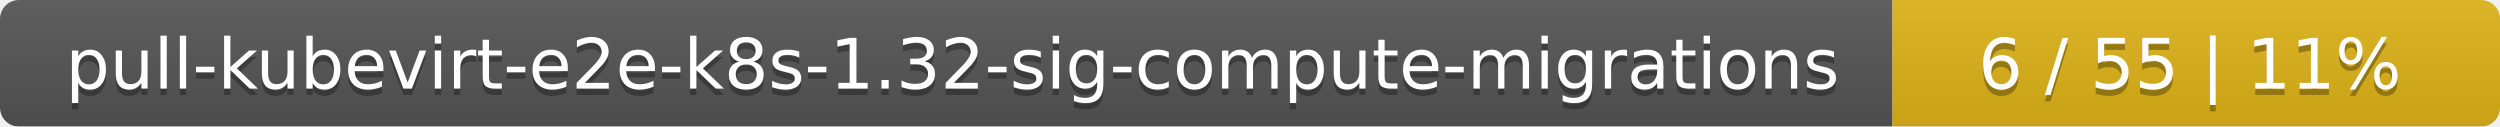
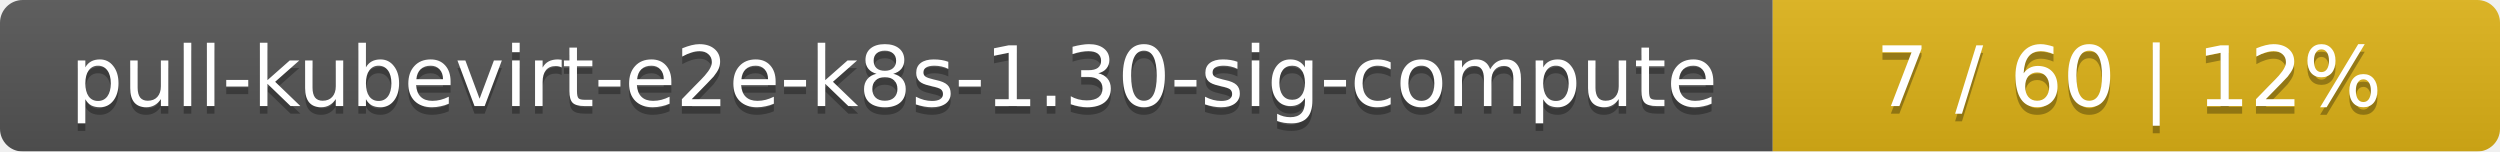
- <svg xmlns="http://www.w3.org/2000/svg" width="395" height="20">
+ <svg xmlns="http://www.w3.org/2000/svg" width="330" height="20">
  <linearGradient id="smooth" x2="0" y2="100%">
    <stop offset="0" stop-color="#bbb" stop-opacity=".1" />
    <stop offset="1" stop-opacity=".1" />
  </linearGradient>
  <mask id="round">
-     <rect width="395" height="20" rx="3" fill="#fff" />
+     <rect width="330" height="20" rx="3" fill="#fff" />
  </mask>
  <g mask="url(#round)">
-     <rect width="299" height="20" fill="#555" />
-     <rect x="299" width="96" height="20" fill="#dfb317" />
-     <rect width="395" height="20" fill="url(#smooth)" />
+     <rect width="234" height="20" fill="#555" />
+     <rect x="234" width="96" height="20" fill="#dfb317" />
+     <rect width="330" height="20" fill="url(#smooth)" />
  </g>
  <g fill="#fff" text-anchor="middle" font-family="DejaVu Sans,Verdana,Geneva,sans-serif" font-size="11">
-     <text x="150.5" y="15" fill="#010101" fill-opacity=".3">pull-kubevirt-e2e-k8s-1.32-sig-compute-migrations</text>
-     <text x="150.5" y="14">pull-kubevirt-e2e-k8s-1.32-sig-compute-migrations</text>
-     <text x="346" y="15" fill="#010101" fill-opacity=".3">6 / 55    |    11%</text>
-     <text x="346" y="14">6 / 55    |    11%</text>
+     <text x="118" y="15" fill="#010101" fill-opacity=".3">pull-kubevirt-e2e-k8s-1.30-sig-compute</text>
+     <text x="118" y="14">pull-kubevirt-e2e-k8s-1.30-sig-compute</text>
+     <text x="281" y="15" fill="#010101" fill-opacity=".3">7 / 60    |    12%</text>
+     <text x="281" y="14">7 / 60    |    12%</text>
  </g>
</svg>
